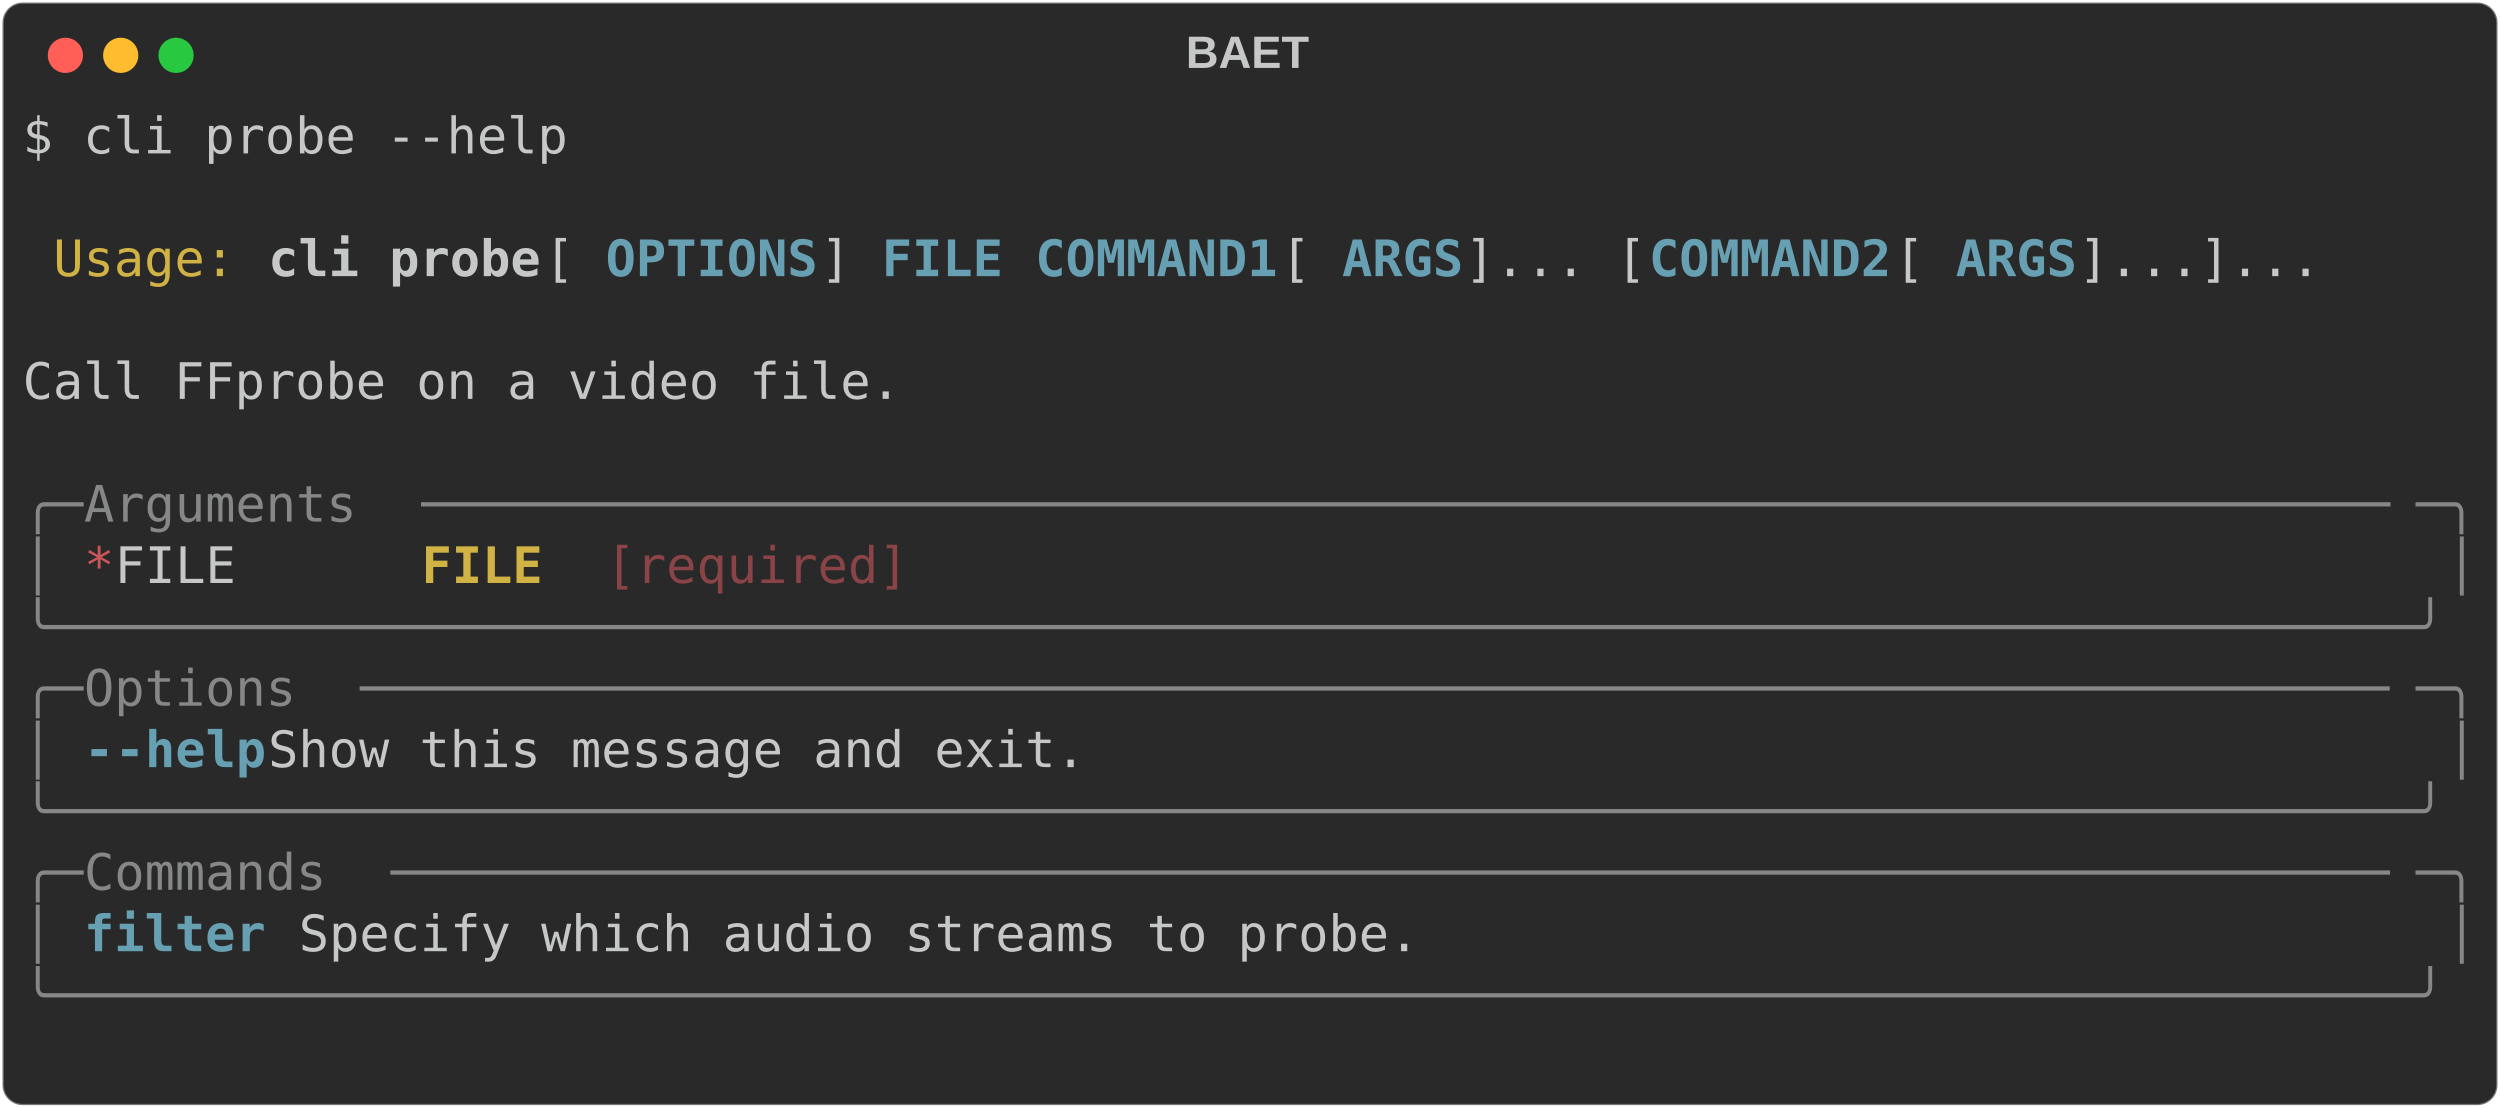
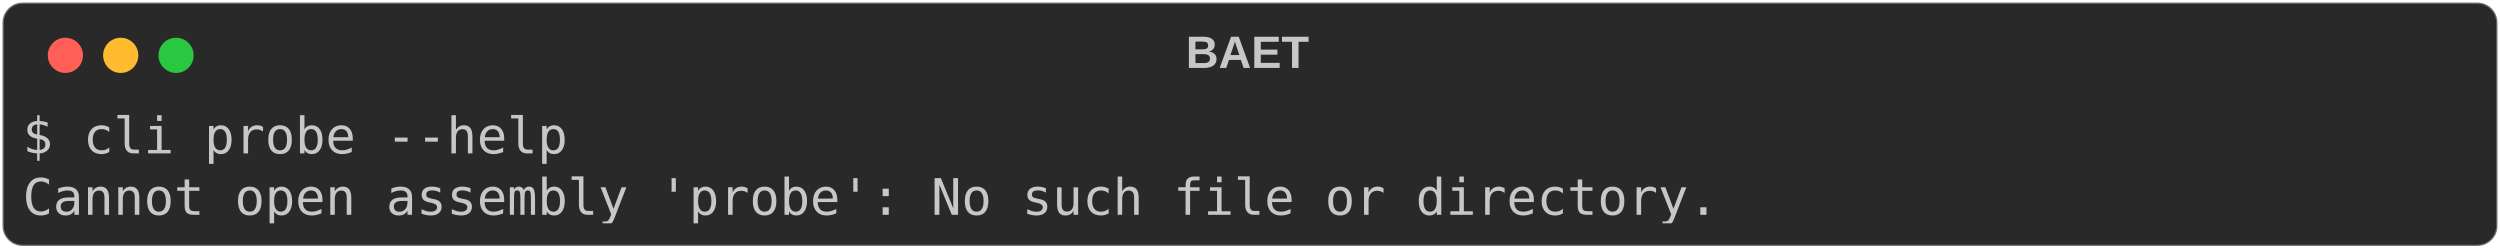
- <svg xmlns="http://www.w3.org/2000/svg" class="rich-terminal" viewBox="0 0 994 440.4">
+ <svg xmlns="http://www.w3.org/2000/svg" class="rich-terminal" viewBox="0 0 994 98.8">
  <style>

    @font-face {
        font-family: "Fira Code";
        src: local("FiraCode-Regular"),
                url("https://cdnjs.cloudflare.com/ajax/libs/firacode/6.2.0/woff2/FiraCode-Regular.woff2") format("woff2"),
                url("https://cdnjs.cloudflare.com/ajax/libs/firacode/6.2.0/woff/FiraCode-Regular.woff") format("woff");
        font-style: normal;
        font-weight: 400;
    }
    @font-face {
        font-family: "Fira Code";
        src: local("FiraCode-Bold"),
                url("https://cdnjs.cloudflare.com/ajax/libs/firacode/6.2.0/woff2/FiraCode-Bold.woff2") format("woff2"),
                url("https://cdnjs.cloudflare.com/ajax/libs/firacode/6.2.0/woff/FiraCode-Bold.woff") format("woff");
        font-style: bold;
        font-weight: 700;
    }

-     .terminal-3579710313-matrix {
+     .terminal-2261002831-matrix {
        font-family: Fira Code, monospace;
        font-size: 20px;
        line-height: 24.4px;
        font-variant-east-asian: full-width;
    }

-     .terminal-3579710313-title {
+     .terminal-2261002831-title {
        font-size: 18px;
        font-weight: bold;
        font-family: arial;
    }

-     .terminal-3579710313-r1 { fill: #c5c8c6 }
- .terminal-3579710313-r2 { fill: #d0b344 }
- .terminal-3579710313-r3 { fill: #c5c8c6;font-weight: bold }
- .terminal-3579710313-r4 { fill: #68a0b3;font-weight: bold }
- .terminal-3579710313-r5 { fill: #868887 }
- .terminal-3579710313-r6 { fill: #cc555a }
- .terminal-3579710313-r7 { fill: #d0b344;font-weight: bold }
- .terminal-3579710313-r8 { fill: #8a4346 }
+     .terminal-2261002831-r1 { fill: #c5c8c6 }
    </style>
  <defs>
-     <clipPath id="terminal-3579710313-clip-terminal">
-       <rect x="0" y="0" width="975.0" height="389.4" />
+     <clipPath id="terminal-2261002831-clip-terminal">
+       <rect x="0" y="0" width="975.0" height="47.8" />
    </clipPath>
-     <clipPath id="terminal-3579710313-line-0">
+     <clipPath id="terminal-2261002831-line-0">
      <rect x="0" y="1.5" width="976" height="24.65" />
    </clipPath>
-     <clipPath id="terminal-3579710313-line-1">
-       <rect x="0" y="25.9" width="976" height="24.65" />
-     </clipPath>
-     <clipPath id="terminal-3579710313-line-2">
-       <rect x="0" y="50.3" width="976" height="24.65" />
-     </clipPath>
-     <clipPath id="terminal-3579710313-line-3">
-       <rect x="0" y="74.7" width="976" height="24.65" />
-     </clipPath>
-     <clipPath id="terminal-3579710313-line-4">
-       <rect x="0" y="99.1" width="976" height="24.65" />
-     </clipPath>
-     <clipPath id="terminal-3579710313-line-5">
-       <rect x="0" y="123.5" width="976" height="24.65" />
-     </clipPath>
-     <clipPath id="terminal-3579710313-line-6">
-       <rect x="0" y="147.9" width="976" height="24.65" />
-     </clipPath>
-     <clipPath id="terminal-3579710313-line-7">
-       <rect x="0" y="172.3" width="976" height="24.65" />
-     </clipPath>
-     <clipPath id="terminal-3579710313-line-8">
-       <rect x="0" y="196.7" width="976" height="24.65" />
-     </clipPath>
-     <clipPath id="terminal-3579710313-line-9">
-       <rect x="0" y="221.1" width="976" height="24.65" />
-     </clipPath>
-     <clipPath id="terminal-3579710313-line-10">
-       <rect x="0" y="245.5" width="976" height="24.65" />
-     </clipPath>
-     <clipPath id="terminal-3579710313-line-11">
-       <rect x="0" y="269.9" width="976" height="24.65" />
-     </clipPath>
-     <clipPath id="terminal-3579710313-line-12">
-       <rect x="0" y="294.3" width="976" height="24.65" />
-     </clipPath>
-     <clipPath id="terminal-3579710313-line-13">
-       <rect x="0" y="318.7" width="976" height="24.65" />
-     </clipPath>
-     <clipPath id="terminal-3579710313-line-14">
-       <rect x="0" y="343.1" width="976" height="24.65" />
-     </clipPath>
  </defs>
-   <rect fill="#292929" stroke="rgba(255,255,255,0.35)" stroke-width="1" x="1" y="1" width="992" height="438.4" rx="8" />
-   <text class="terminal-3579710313-title" fill="#c5c8c6" text-anchor="middle" x="496" y="27">BAET</text>
+   <rect fill="#292929" stroke="rgba(255,255,255,0.35)" stroke-width="1" x="1" y="1" width="992" height="96.8" rx="8" />
+   <text class="terminal-2261002831-title" fill="#c5c8c6" text-anchor="middle" x="496" y="27">BAET</text>
  <g transform="translate(26,22)">
    <circle cx="0" cy="0" r="7" fill="#ff5f57" />
    <circle cx="22" cy="0" r="7" fill="#febc2e" />
    <circle cx="44" cy="0" r="7" fill="#28c840" />
  </g>
-   <g transform="translate(9, 41)" clip-path="url(#terminal-3579710313-clip-terminal)">
-     <g class="terminal-3579710313-matrix">
-       <text class="terminal-3579710313-r1" x="0" y="20" textLength="219.6" clip-path="url(#terminal-3579710313-line-0)">$ cli probe --help</text>
-       <text class="terminal-3579710313-r1" x="976" y="20" textLength="12.2" clip-path="url(#terminal-3579710313-line-0)">
+   <g transform="translate(9, 41)" clip-path="url(#terminal-2261002831-clip-terminal)">
+     <g class="terminal-2261002831-matrix">
+       <text class="terminal-2261002831-r1" x="0" y="20" textLength="219.6" clip-path="url(#terminal-2261002831-line-0)">$ cli probe --help</text>
+       <text class="terminal-2261002831-r1" x="976" y="20" textLength="12.2" clip-path="url(#terminal-2261002831-line-0)">
</text>
-       <text class="terminal-3579710313-r1" x="976" y="44.4" textLength="12.2" clip-path="url(#terminal-3579710313-line-1)">
- </text>
-       <text class="terminal-3579710313-r2" x="12.2" y="68.8" textLength="73.2" clip-path="url(#terminal-3579710313-line-2)">Usage:</text>
-       <text class="terminal-3579710313-r3" x="97.6" y="68.8" textLength="109.8" clip-path="url(#terminal-3579710313-line-2)">cli probe</text>
-       <text class="terminal-3579710313-r1" x="207.4" y="68.8" textLength="24.4" clip-path="url(#terminal-3579710313-line-2)"> [</text>
-       <text class="terminal-3579710313-r4" x="231.8" y="68.8" textLength="85.4" clip-path="url(#terminal-3579710313-line-2)">OPTIONS</text>
-       <text class="terminal-3579710313-r1" x="317.2" y="68.8" textLength="24.4" clip-path="url(#terminal-3579710313-line-2)">] </text>
-       <text class="terminal-3579710313-r4" x="341.6" y="68.8" textLength="48.8" clip-path="url(#terminal-3579710313-line-2)">FILE</text>
-       <text class="terminal-3579710313-r4" x="402.6" y="68.8" textLength="97.6" clip-path="url(#terminal-3579710313-line-2)">COMMAND1</text>
-       <text class="terminal-3579710313-r1" x="500.2" y="68.8" textLength="24.4" clip-path="url(#terminal-3579710313-line-2)"> [</text>
-       <text class="terminal-3579710313-r4" x="524.6" y="68.8" textLength="48.8" clip-path="url(#terminal-3579710313-line-2)">ARGS</text>
-       <text class="terminal-3579710313-r1" x="573.4" y="68.8" textLength="73.2" clip-path="url(#terminal-3579710313-line-2)">]... [</text>
-       <text class="terminal-3579710313-r4" x="646.6" y="68.8" textLength="97.6" clip-path="url(#terminal-3579710313-line-2)">COMMAND2</text>
-       <text class="terminal-3579710313-r1" x="744.2" y="68.8" textLength="24.4" clip-path="url(#terminal-3579710313-line-2)"> [</text>
-       <text class="terminal-3579710313-r4" x="768.6" y="68.8" textLength="48.8" clip-path="url(#terminal-3579710313-line-2)">ARGS</text>
-       <text class="terminal-3579710313-r1" x="817.4" y="68.8" textLength="158.6" clip-path="url(#terminal-3579710313-line-2)">]...]...     </text>
-       <text class="terminal-3579710313-r1" x="976" y="68.8" textLength="12.2" clip-path="url(#terminal-3579710313-line-2)">
- </text>
-       <text class="terminal-3579710313-r1" x="976" y="93.2" textLength="12.2" clip-path="url(#terminal-3579710313-line-3)">
- </text>
-       <text class="terminal-3579710313-r1" x="0" y="117.6" textLength="976" clip-path="url(#terminal-3579710313-line-4)"> Call FFprobe on a video file.                                                  </text>
-       <text class="terminal-3579710313-r1" x="976" y="117.6" textLength="12.2" clip-path="url(#terminal-3579710313-line-4)">
- </text>
-       <text class="terminal-3579710313-r1" x="976" y="142" textLength="12.2" clip-path="url(#terminal-3579710313-line-5)">
- </text>
-       <text class="terminal-3579710313-r5" x="0" y="166.4" textLength="24.4" clip-path="url(#terminal-3579710313-line-6)">╭─</text>
-       <text class="terminal-3579710313-r5" x="24.4" y="166.4" textLength="134.2" clip-path="url(#terminal-3579710313-line-6)"> Arguments </text>
-       <text class="terminal-3579710313-r5" x="158.6" y="166.4" textLength="793" clip-path="url(#terminal-3579710313-line-6)">─────────────────────────────────────────────────────────────────</text>
-       <text class="terminal-3579710313-r5" x="951.6" y="166.4" textLength="24.4" clip-path="url(#terminal-3579710313-line-6)">─╮</text>
-       <text class="terminal-3579710313-r1" x="976" y="166.4" textLength="12.2" clip-path="url(#terminal-3579710313-line-6)">
- </text>
-       <text class="terminal-3579710313-r5" x="0" y="190.8" textLength="12.2" clip-path="url(#terminal-3579710313-line-7)">│</text>
-       <text class="terminal-3579710313-r6" x="24.4" y="190.8" textLength="12.2" clip-path="url(#terminal-3579710313-line-7)">*</text>
-       <text class="terminal-3579710313-r1" x="36.6" y="190.8" textLength="122" clip-path="url(#terminal-3579710313-line-7)">  FILE    </text>
-       <text class="terminal-3579710313-r7" x="158.6" y="190.8" textLength="48.8" clip-path="url(#terminal-3579710313-line-7)">FILE</text>
-       <text class="terminal-3579710313-r8" x="231.8" y="190.8" textLength="122" clip-path="url(#terminal-3579710313-line-7)">[required]</text>
-       <text class="terminal-3579710313-r5" x="963.8" y="190.8" textLength="12.2" clip-path="url(#terminal-3579710313-line-7)">│</text>
-       <text class="terminal-3579710313-r1" x="976" y="190.8" textLength="12.2" clip-path="url(#terminal-3579710313-line-7)">
- </text>
-       <text class="terminal-3579710313-r5" x="0" y="215.2" textLength="976" clip-path="url(#terminal-3579710313-line-8)">╰──────────────────────────────────────────────────────────────────────────────╯</text>
-       <text class="terminal-3579710313-r1" x="976" y="215.2" textLength="12.2" clip-path="url(#terminal-3579710313-line-8)">
- </text>
-       <text class="terminal-3579710313-r5" x="0" y="239.6" textLength="24.4" clip-path="url(#terminal-3579710313-line-9)">╭─</text>
-       <text class="terminal-3579710313-r5" x="24.4" y="239.6" textLength="109.8" clip-path="url(#terminal-3579710313-line-9)"> Options </text>
-       <text class="terminal-3579710313-r5" x="134.2" y="239.6" textLength="817.4" clip-path="url(#terminal-3579710313-line-9)">───────────────────────────────────────────────────────────────────</text>
-       <text class="terminal-3579710313-r5" x="951.6" y="239.6" textLength="24.4" clip-path="url(#terminal-3579710313-line-9)">─╮</text>
-       <text class="terminal-3579710313-r1" x="976" y="239.6" textLength="12.2" clip-path="url(#terminal-3579710313-line-9)">
- </text>
-       <text class="terminal-3579710313-r5" x="0" y="264" textLength="12.2" clip-path="url(#terminal-3579710313-line-10)">│</text>
-       <text class="terminal-3579710313-r4" x="24.4" y="264" textLength="12.2" clip-path="url(#terminal-3579710313-line-10)">-</text>
-       <text class="terminal-3579710313-r4" x="36.6" y="264" textLength="61" clip-path="url(#terminal-3579710313-line-10)">-help</text>
-       <text class="terminal-3579710313-r1" x="97.6" y="264" textLength="866.2" clip-path="url(#terminal-3579710313-line-10)">      Show this message and exit.                                      </text>
-       <text class="terminal-3579710313-r5" x="963.8" y="264" textLength="12.2" clip-path="url(#terminal-3579710313-line-10)">│</text>
-       <text class="terminal-3579710313-r1" x="976" y="264" textLength="12.2" clip-path="url(#terminal-3579710313-line-10)">
- </text>
-       <text class="terminal-3579710313-r5" x="0" y="288.4" textLength="976" clip-path="url(#terminal-3579710313-line-11)">╰──────────────────────────────────────────────────────────────────────────────╯</text>
-       <text class="terminal-3579710313-r1" x="976" y="288.4" textLength="12.2" clip-path="url(#terminal-3579710313-line-11)">
- </text>
-       <text class="terminal-3579710313-r5" x="0" y="312.8" textLength="24.4" clip-path="url(#terminal-3579710313-line-12)">╭─</text>
-       <text class="terminal-3579710313-r5" x="24.4" y="312.8" textLength="122" clip-path="url(#terminal-3579710313-line-12)"> Commands </text>
-       <text class="terminal-3579710313-r5" x="146.4" y="312.8" textLength="805.2" clip-path="url(#terminal-3579710313-line-12)">──────────────────────────────────────────────────────────────────</text>
-       <text class="terminal-3579710313-r5" x="951.6" y="312.8" textLength="24.4" clip-path="url(#terminal-3579710313-line-12)">─╮</text>
-       <text class="terminal-3579710313-r1" x="976" y="312.8" textLength="12.2" clip-path="url(#terminal-3579710313-line-12)">
- </text>
-       <text class="terminal-3579710313-r5" x="0" y="337.2" textLength="12.2" clip-path="url(#terminal-3579710313-line-13)">│</text>
-       <text class="terminal-3579710313-r4" x="24.4" y="337.2" textLength="73.2" clip-path="url(#terminal-3579710313-line-13)">filter</text>
-       <text class="terminal-3579710313-r1" x="109.8" y="337.2" textLength="854" clip-path="url(#terminal-3579710313-line-13)"> Specify which audio streams to probe.                                </text>
-       <text class="terminal-3579710313-r5" x="963.8" y="337.2" textLength="12.2" clip-path="url(#terminal-3579710313-line-13)">│</text>
-       <text class="terminal-3579710313-r1" x="976" y="337.2" textLength="12.2" clip-path="url(#terminal-3579710313-line-13)">
- </text>
-       <text class="terminal-3579710313-r5" x="0" y="361.6" textLength="976" clip-path="url(#terminal-3579710313-line-14)">╰──────────────────────────────────────────────────────────────────────────────╯</text>
-       <text class="terminal-3579710313-r1" x="976" y="361.6" textLength="12.2" clip-path="url(#terminal-3579710313-line-14)">
- </text>
-       <text class="terminal-3579710313-r1" x="976" y="386" textLength="12.2" clip-path="url(#terminal-3579710313-line-15)">
+       <text class="terminal-2261002831-r1" x="0" y="44.4" textLength="683.2" clip-path="url(#terminal-2261002831-line-1)">Cannot open assembly 'probe': No such file or directory.</text>
+       <text class="terminal-2261002831-r1" x="976" y="44.4" textLength="12.2" clip-path="url(#terminal-2261002831-line-1)">
</text>
    </g>
  </g>
</svg>
